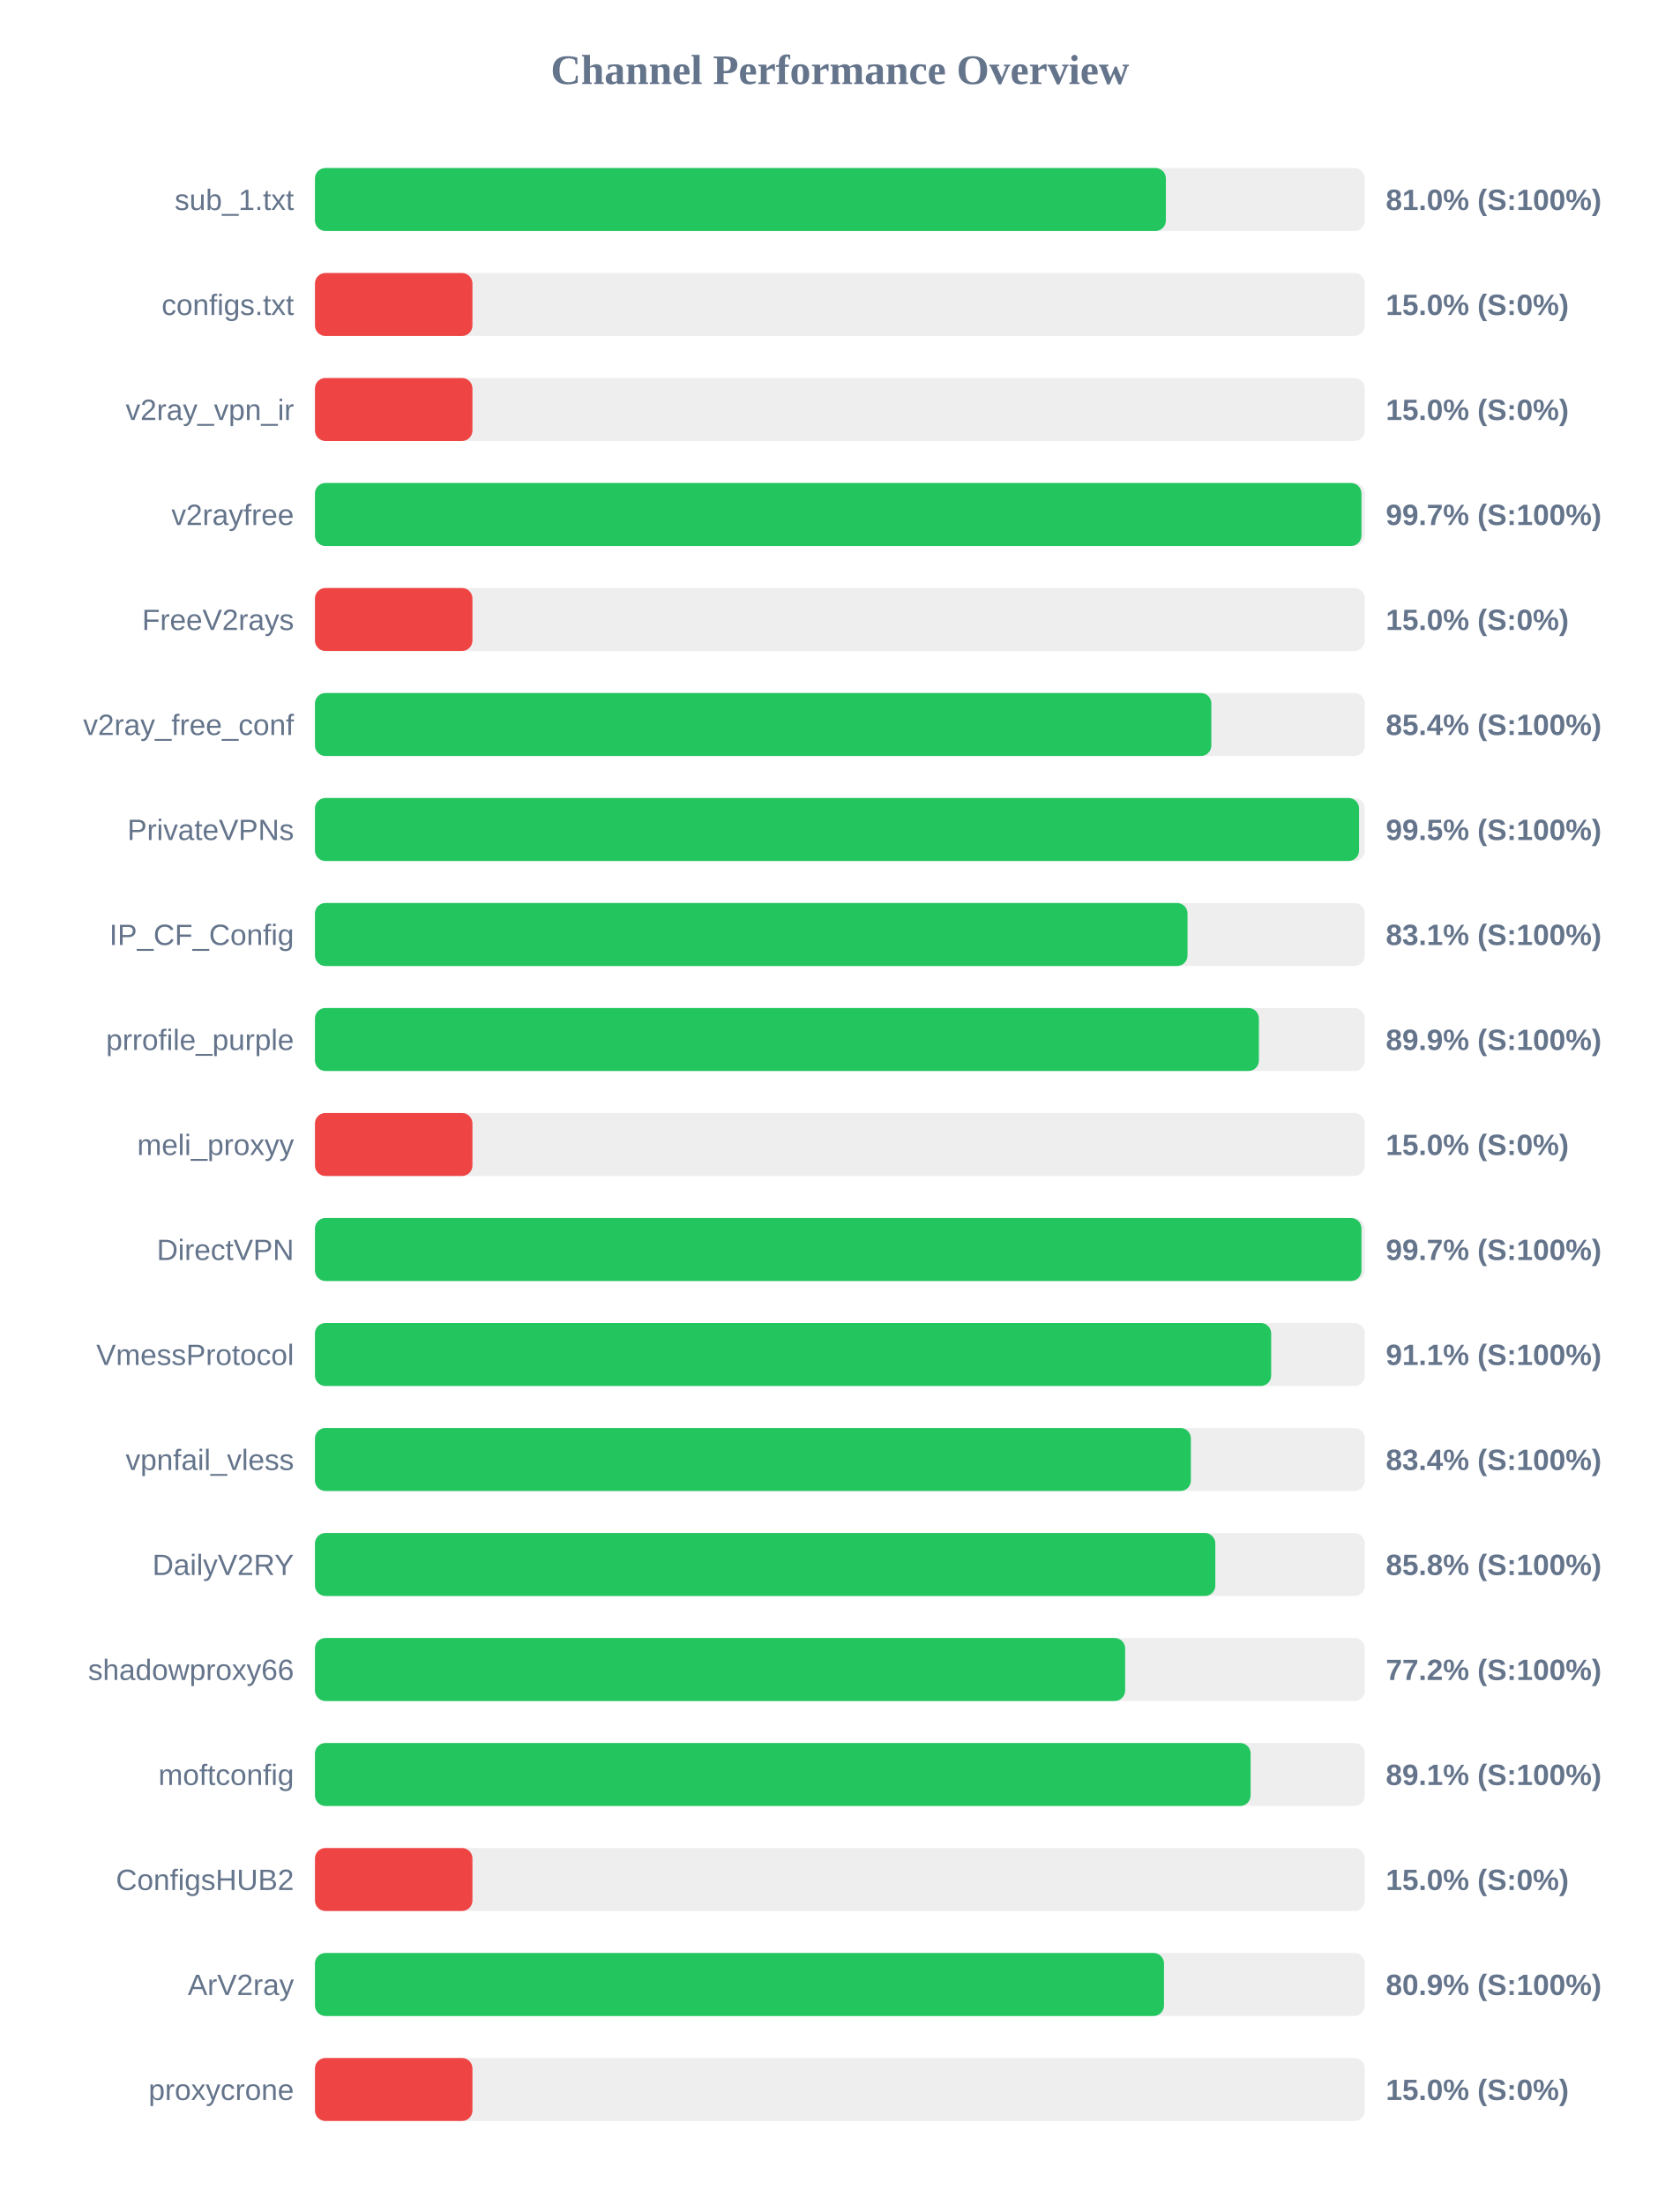
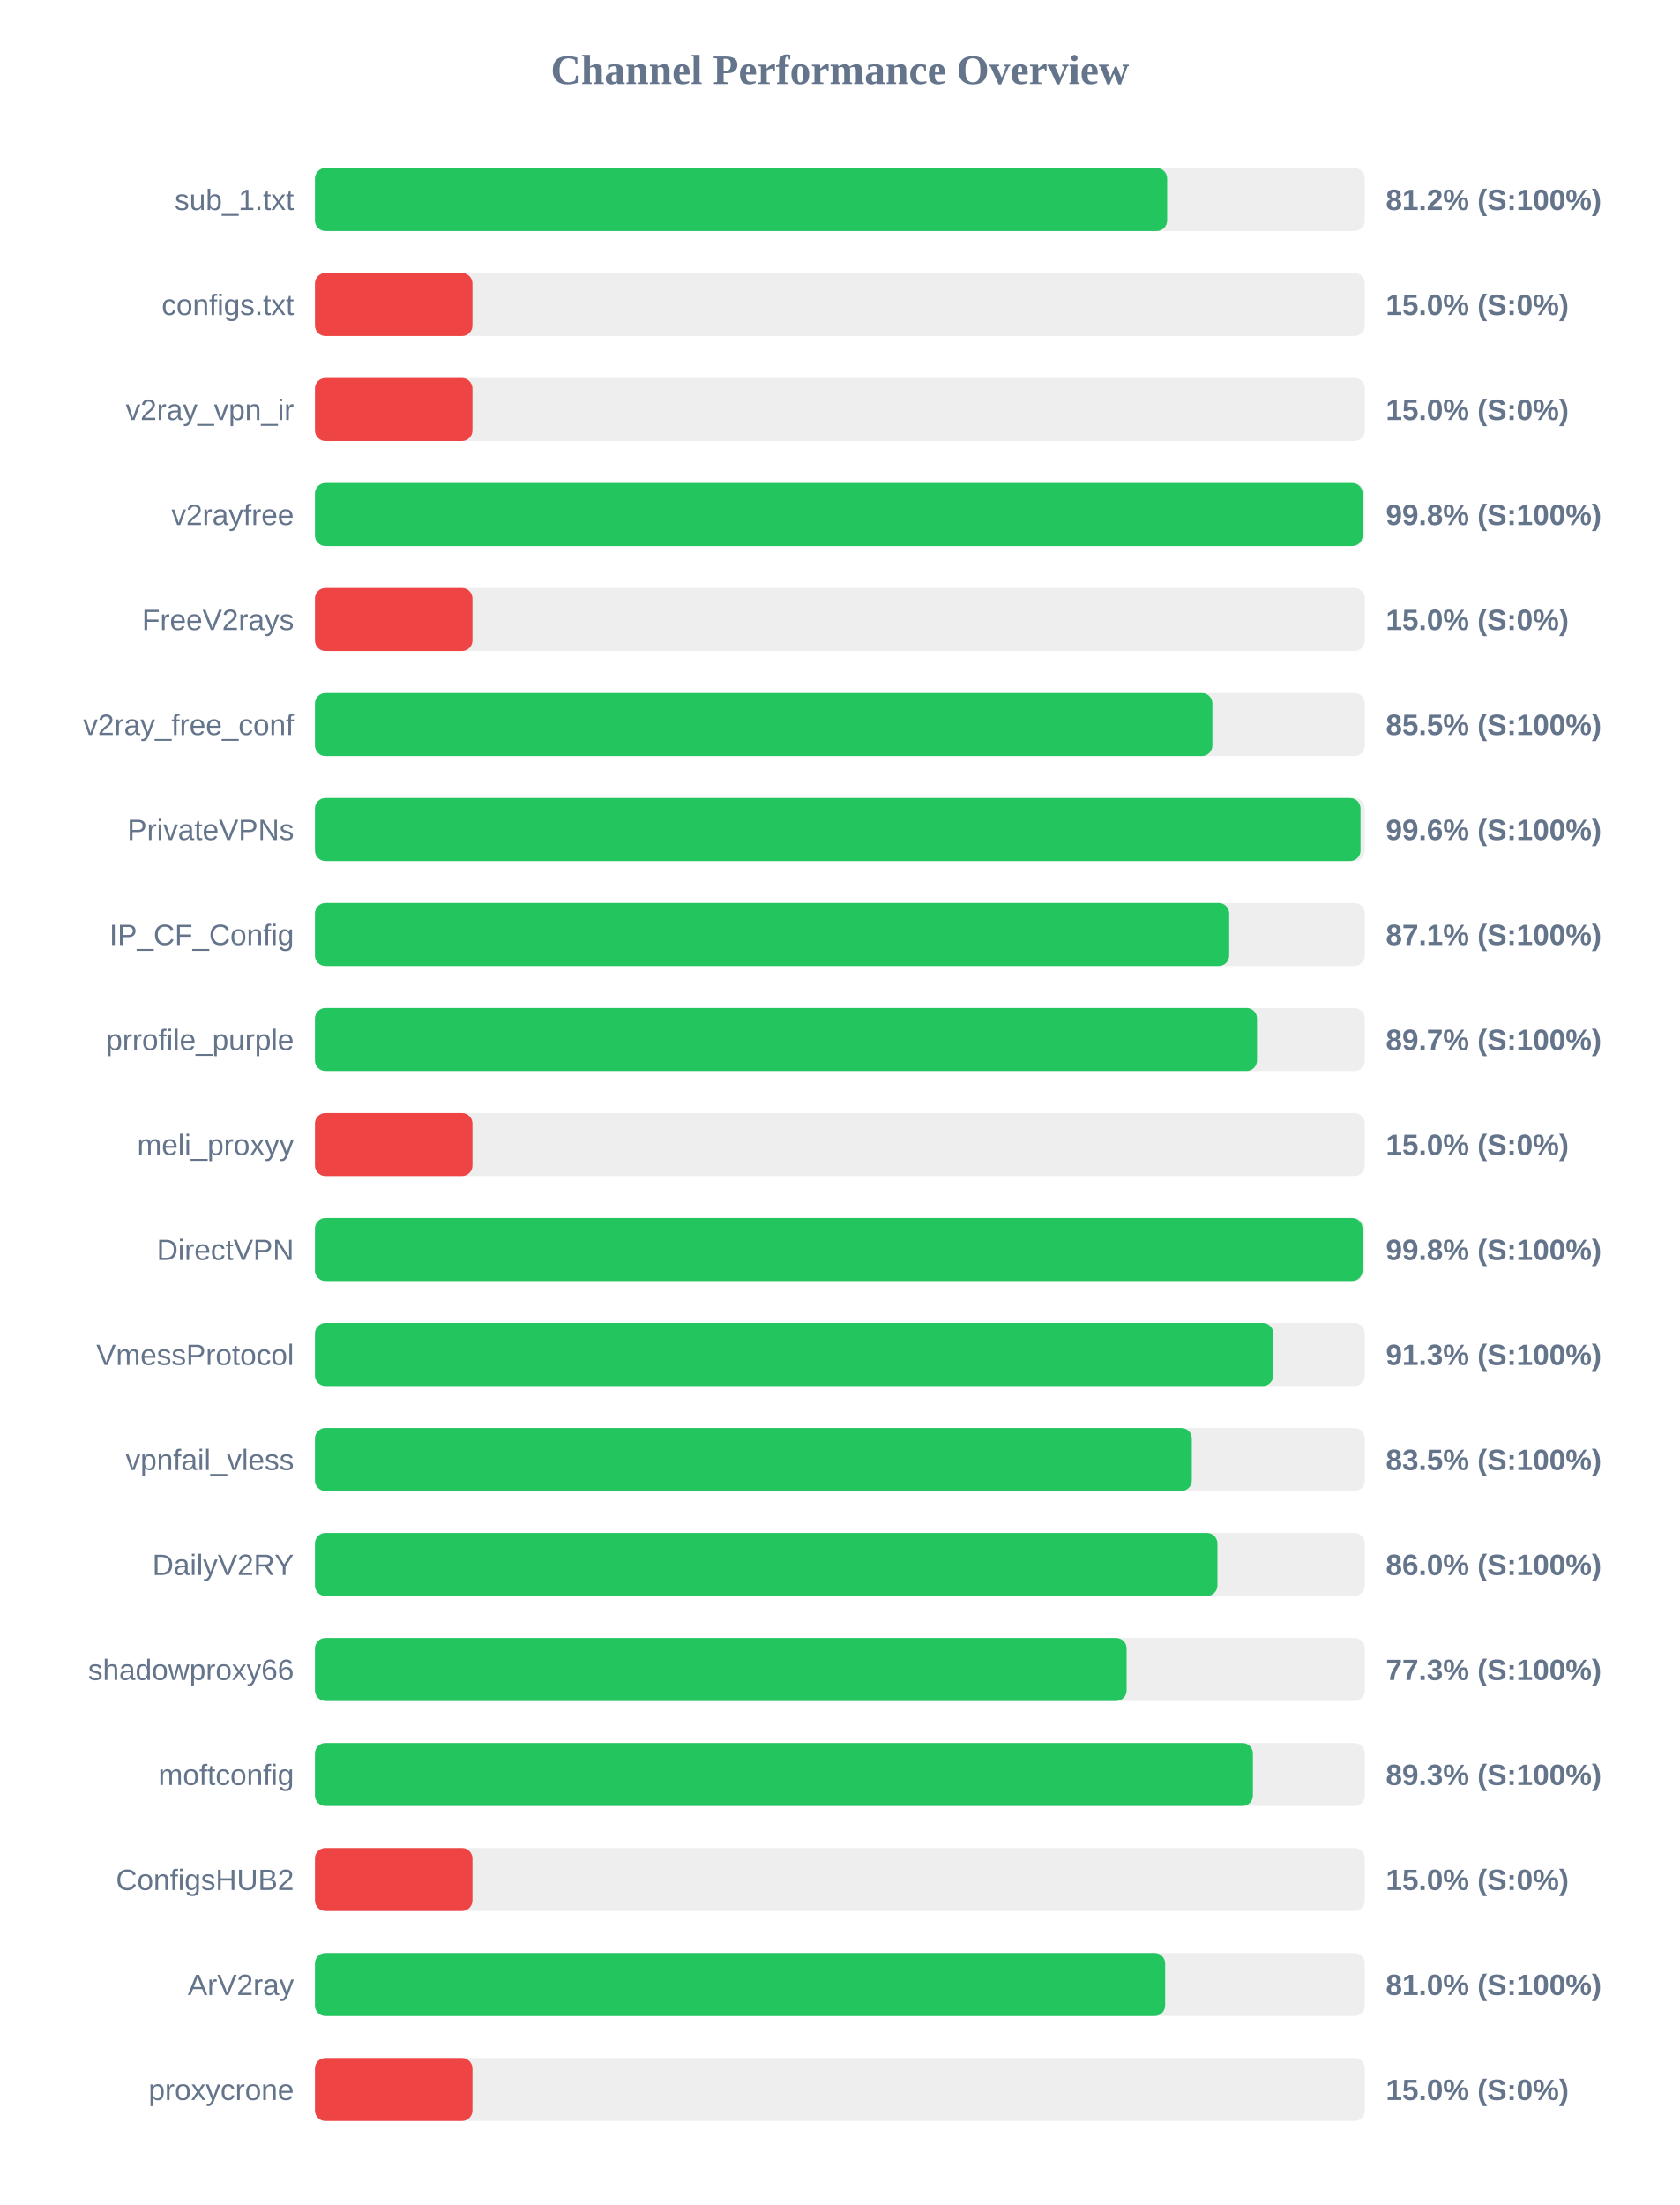
<svg xmlns="http://www.w3.org/2000/svg" width="800" height="1050" version="1.1">
  <style>
        .row { font: 14px Arial; fill: #64748b; }
        .score { font: bold 14px Arial; fill: #64748b; }
    </style>
  <text x="400" y="40" text-anchor="middle" font-size="20px" font-weight="bold" fill="#64748b">Channel Performance Overview</text>
  <rect x="150" y="80" width="500" height="30" fill="#eee" rx="5" />
-   <rect x="150" y="80" width="405.25" height="30" fill="#22c55e" rx="5" />
+   <rect x="150" y="80" width="405.85" height="30" fill="#22c55e" rx="5" />
  <text x="140" y="100" text-anchor="end" class="row">sub_1.txt</text>
-   <text x="660" y="100" text-anchor="start" class="score">81.0% (S:100%)</text>
+   <text x="660" y="100" text-anchor="start" class="score">81.2% (S:100%)</text>
  <rect x="150" y="130" width="500" height="30" fill="#eee" rx="5" />
  <rect x="150" y="130" width="75.0" height="30" fill="#ef4444" rx="5" />
  <text x="140" y="150" text-anchor="end" class="row">configs.txt</text>
  <text x="660" y="150" text-anchor="start" class="score">15.0% (S:0%)</text>
  <rect x="150" y="180" width="500" height="30" fill="#eee" rx="5" />
  <rect x="150" y="180" width="75.0" height="30" fill="#ef4444" rx="5" />
  <text x="140" y="200" text-anchor="end" class="row">v2ray_vpn_ir</text>
  <text x="660" y="200" text-anchor="start" class="score">15.0% (S:0%)</text>
  <rect x="150" y="230" width="500" height="30" fill="#eee" rx="5" />
-   <rect x="150" y="230" width="498.4" height="30" fill="#22c55e" rx="5" />
+   <rect x="150" y="230" width="498.95" height="30" fill="#22c55e" rx="5" />
  <text x="140" y="250" text-anchor="end" class="row">v2rayfree</text>
-   <text x="660" y="250" text-anchor="start" class="score">99.7% (S:100%)</text>
+   <text x="660" y="250" text-anchor="start" class="score">99.8% (S:100%)</text>
  <rect x="150" y="280" width="500" height="30" fill="#eee" rx="5" />
  <rect x="150" y="280" width="75.0" height="30" fill="#ef4444" rx="5" />
  <text x="140" y="300" text-anchor="end" class="row">FreeV2rays</text>
  <text x="660" y="300" text-anchor="start" class="score">15.0% (S:0%)</text>
  <rect x="150" y="330" width="500" height="30" fill="#eee" rx="5" />
-   <rect x="150" y="330" width="426.9" height="30" fill="#22c55e" rx="5" />
+   <rect x="150" y="330" width="427.4" height="30" fill="#22c55e" rx="5" />
  <text x="140" y="350" text-anchor="end" class="row">v2ray_free_conf</text>
-   <text x="660" y="350" text-anchor="start" class="score">85.4% (S:100%)</text>
+   <text x="660" y="350" text-anchor="start" class="score">85.5% (S:100%)</text>
  <rect x="150" y="380" width="500" height="30" fill="#eee" rx="5" />
-   <rect x="150" y="380" width="497.25" height="30" fill="#22c55e" rx="5" />
+   <rect x="150" y="380" width="497.95" height="30" fill="#22c55e" rx="5" />
  <text x="140" y="400" text-anchor="end" class="row">PrivateVPNs</text>
-   <text x="660" y="400" text-anchor="start" class="score">99.5% (S:100%)</text>
+   <text x="660" y="400" text-anchor="start" class="score">99.6% (S:100%)</text>
  <rect x="150" y="430" width="500" height="30" fill="#eee" rx="5" />
-   <rect x="150" y="430" width="415.55" height="30" fill="#22c55e" rx="5" />
+   <rect x="150" y="430" width="435.4" height="30" fill="#22c55e" rx="5" />
  <text x="140" y="450" text-anchor="end" class="row">IP_CF_Config</text>
-   <text x="660" y="450" text-anchor="start" class="score">83.1% (S:100%)</text>
+   <text x="660" y="450" text-anchor="start" class="score">87.1% (S:100%)</text>
  <rect x="150" y="480" width="500" height="30" fill="#eee" rx="5" />
-   <rect x="150" y="480" width="449.55" height="30" fill="#22c55e" rx="5" />
+   <rect x="150" y="480" width="448.65" height="30" fill="#22c55e" rx="5" />
  <text x="140" y="500" text-anchor="end" class="row">prrofile_purple</text>
-   <text x="660" y="500" text-anchor="start" class="score">89.9% (S:100%)</text>
+   <text x="660" y="500" text-anchor="start" class="score">89.7% (S:100%)</text>
  <rect x="150" y="530" width="500" height="30" fill="#eee" rx="5" />
  <rect x="150" y="530" width="75.0" height="30" fill="#ef4444" rx="5" />
  <text x="140" y="550" text-anchor="end" class="row">meli_proxyy</text>
  <text x="660" y="550" text-anchor="start" class="score">15.0% (S:0%)</text>
  <rect x="150" y="580" width="500" height="30" fill="#eee" rx="5" />
-   <rect x="150" y="580" width="498.4" height="30" fill="#22c55e" rx="5" />
+   <rect x="150" y="580" width="498.9" height="30" fill="#22c55e" rx="5" />
  <text x="140" y="600" text-anchor="end" class="row">DirectVPN</text>
-   <text x="660" y="600" text-anchor="start" class="score">99.7% (S:100%)</text>
+   <text x="660" y="600" text-anchor="start" class="score">99.8% (S:100%)</text>
  <rect x="150" y="630" width="500" height="30" fill="#eee" rx="5" />
-   <rect x="150" y="630" width="455.4" height="30" fill="#22c55e" rx="5" />
+   <rect x="150" y="630" width="456.4" height="30" fill="#22c55e" rx="5" />
  <text x="140" y="650" text-anchor="end" class="row">VmessProtocol</text>
-   <text x="660" y="650" text-anchor="start" class="score">91.1% (S:100%)</text>
+   <text x="660" y="650" text-anchor="start" class="score">91.3% (S:100%)</text>
  <rect x="150" y="680" width="500" height="30" fill="#eee" rx="5" />
-   <rect x="150" y="680" width="417.15" height="30" fill="#22c55e" rx="5" />
+   <rect x="150" y="680" width="417.6" height="30" fill="#22c55e" rx="5" />
  <text x="140" y="700" text-anchor="end" class="row">vpnfail_vless</text>
-   <text x="660" y="700" text-anchor="start" class="score">83.4% (S:100%)</text>
+   <text x="660" y="700" text-anchor="start" class="score">83.5% (S:100%)</text>
  <rect x="150" y="730" width="500" height="30" fill="#eee" rx="5" />
-   <rect x="150" y="730" width="428.8" height="30" fill="#22c55e" rx="5" />
+   <rect x="150" y="730" width="429.8" height="30" fill="#22c55e" rx="5" />
  <text x="140" y="750" text-anchor="end" class="row">DailyV2RY</text>
-   <text x="660" y="750" text-anchor="start" class="score">85.8% (S:100%)</text>
+   <text x="660" y="750" text-anchor="start" class="score">86.0% (S:100%)</text>
  <rect x="150" y="780" width="500" height="30" fill="#eee" rx="5" />
-   <rect x="150" y="780" width="385.85" height="30" fill="#22c55e" rx="5" />
+   <rect x="150" y="780" width="386.55" height="30" fill="#22c55e" rx="5" />
  <text x="140" y="800" text-anchor="end" class="row">shadowproxy66</text>
-   <text x="660" y="800" text-anchor="start" class="score">77.2% (S:100%)</text>
+   <text x="660" y="800" text-anchor="start" class="score">77.3% (S:100%)</text>
  <rect x="150" y="830" width="500" height="30" fill="#eee" rx="5" />
-   <rect x="150" y="830" width="445.6" height="30" fill="#22c55e" rx="5" />
+   <rect x="150" y="830" width="446.7" height="30" fill="#22c55e" rx="5" />
  <text x="140" y="850" text-anchor="end" class="row">moftconfig</text>
-   <text x="660" y="850" text-anchor="start" class="score">89.1% (S:100%)</text>
+   <text x="660" y="850" text-anchor="start" class="score">89.3% (S:100%)</text>
  <rect x="150" y="880" width="500" height="30" fill="#eee" rx="5" />
  <rect x="150" y="880" width="75.0" height="30" fill="#ef4444" rx="5" />
  <text x="140" y="900" text-anchor="end" class="row">ConfigsHUB2</text>
  <text x="660" y="900" text-anchor="start" class="score">15.0% (S:0%)</text>
  <rect x="150" y="930" width="500" height="30" fill="#eee" rx="5" />
-   <rect x="150" y="930" width="404.35" height="30" fill="#22c55e" rx="5" />
+   <rect x="150" y="930" width="404.9" height="30" fill="#22c55e" rx="5" />
  <text x="140" y="950" text-anchor="end" class="row">ArV2ray</text>
-   <text x="660" y="950" text-anchor="start" class="score">80.9% (S:100%)</text>
+   <text x="660" y="950" text-anchor="start" class="score">81.0% (S:100%)</text>
  <rect x="150" y="980" width="500" height="30" fill="#eee" rx="5" />
  <rect x="150" y="980" width="75.0" height="30" fill="#ef4444" rx="5" />
  <text x="140" y="1000" text-anchor="end" class="row">proxycrone</text>
  <text x="660" y="1000" text-anchor="start" class="score">15.0% (S:0%)</text>
</svg>
